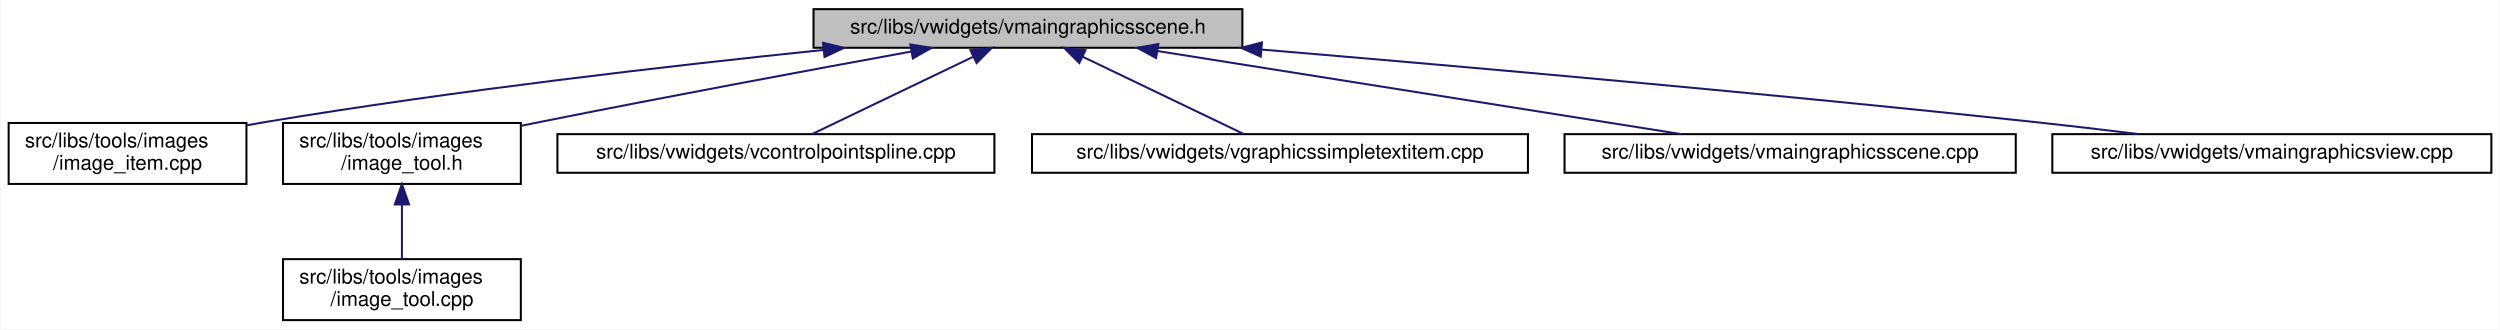
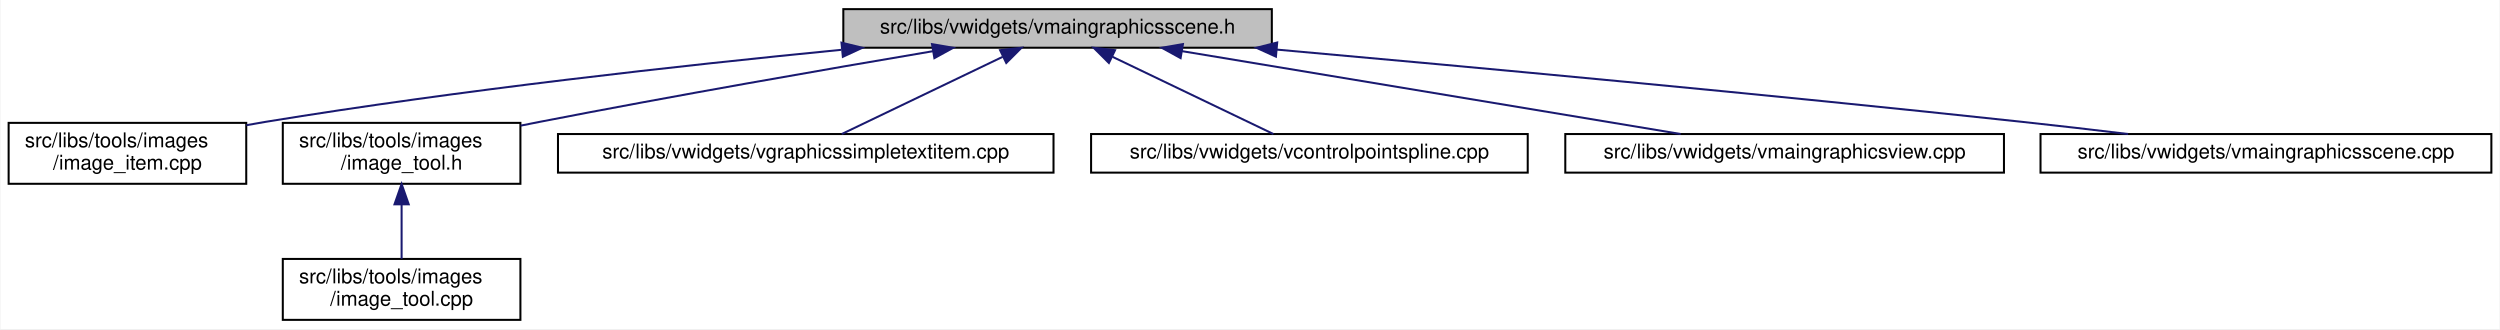
- <svg xmlns="http://www.w3.org/2000/svg" xmlns:xlink="http://www.w3.org/1999/xlink" width="1230pt" height="162pt" viewBox="0.00 0.00 1229.50 162.00">
+ <svg xmlns="http://www.w3.org/2000/svg" xmlns:xlink="http://www.w3.org/1999/xlink" width="1231pt" height="162pt" viewBox="0.00 0.00 1230.50 162.00">
  <g id="graph0" class="graph" transform="scale(1 1) rotate(0) translate(4 158)">
-     <polygon fill="white" stroke="transparent" points="-4,4 -4,-158 1225.5,-158 1225.5,4 -4,4" />
+     <polygon fill="white" stroke="transparent" points="-4,4 -4,-158 1226.5,-158 1226.5,4 -4,4" />
    <g id="node1" class="node">
      <g id="a_node1">
        <a xlink:title=" ">
-           <polygon fill="#bfbfbf" stroke="black" points="396,-134.5 396,-153.5 607,-153.5 607,-134.5 396,-134.5" />
-           <text text-anchor="middle" x="501.5" y="-141.5" font-family="Helvetica,sans-Serif" font-size="10.00">src/libs/vwidgets/vmaingraphicsscene.h</text>
+           <polygon fill="#bfbfbf" stroke="black" points="411,-134.5 411,-153.5 622,-153.5 622,-134.5 411,-134.5" />
+           <text text-anchor="middle" x="516.5" y="-141.5" font-family="Helvetica,sans-Serif" font-size="10.00">src/libs/vwidgets/vmaingraphicsscene.h</text>
        </a>
      </g>
    </g>
    <g id="node2" class="node">
      <g id="a_node2">
        <a xlink:href="../../df/d1e/image__item_8cpp.html" target="_top" xlink:title=" ">
          <polygon fill="white" stroke="black" points="0,-67.5 0,-97.5 117,-97.5 117,-67.5 0,-67.5" />
          <text text-anchor="start" x="8" y="-85.5" font-family="Helvetica,sans-Serif" font-size="10.00">src/libs/tools/images</text>
          <text text-anchor="middle" x="58.5" y="-74.5" font-family="Helvetica,sans-Serif" font-size="10.00">/image_item.cpp</text>
        </a>
      </g>
    </g>
    <g id="edge1" class="edge">
-       <path fill="none" stroke="midnightblue" d="M401,-133.44C325.28,-125.63 219.05,-113.39 126.5,-98 123.4,-97.49 120.24,-96.93 117.04,-96.34" />
-       <polygon fill="midnightblue" stroke="midnightblue" points="400.7,-136.93 411.01,-134.46 401.41,-129.96 400.7,-136.93" />
+       <path fill="none" stroke="midnightblue" d="M409.98,-133.47C331.37,-125.77 221.93,-113.64 126.5,-98 123.4,-97.49 120.23,-96.94 117.04,-96.35" />
+       <polygon fill="midnightblue" stroke="midnightblue" points="410.09,-137 420.38,-134.48 410.77,-130.03 410.09,-137" />
    </g>
    <g id="node3" class="node">
      <g id="a_node3">
        <a xlink:href="../../d0/dbf/image__tool_8h.html" target="_top" xlink:title=" ">
          <polygon fill="white" stroke="black" points="135,-67.5 135,-97.5 252,-97.5 252,-67.5 135,-67.5" />
          <text text-anchor="start" x="143" y="-85.5" font-family="Helvetica,sans-Serif" font-size="10.00">src/libs/tools/images</text>
          <text text-anchor="middle" x="193.5" y="-74.5" font-family="Helvetica,sans-Serif" font-size="10.00">/image_tool.h</text>
        </a>
      </g>
    </g>
    <g id="edge2" class="edge">
-       <path fill="none" stroke="midnightblue" d="M444.05,-132.64C395.38,-123.77 323.78,-110.48 261.5,-98 258.42,-97.38 255.27,-96.74 252.09,-96.09" />
-       <polygon fill="midnightblue" stroke="midnightblue" points="443.61,-136.12 454.07,-134.47 444.86,-129.23 443.61,-136.12" />
+       <path fill="none" stroke="midnightblue" d="M455.11,-132.79C403.38,-124.04 327.48,-110.85 261.5,-98 258.42,-97.4 255.26,-96.77 252.08,-96.13" />
+       <polygon fill="midnightblue" stroke="midnightblue" points="454.67,-136.27 465.12,-134.48 455.84,-129.37 454.67,-136.27" />
    </g>
    <g id="node5" class="node">
      <g id="a_node5">
-         <a xlink:href="../../de/d45/vcontrolpointspline_8cpp.html" target="_top" xlink:title=" ">
-           <polygon fill="white" stroke="black" points="270,-73 270,-92 485,-92 485,-73 270,-73" />
-           <text text-anchor="middle" x="377.5" y="-80" font-family="Helvetica,sans-Serif" font-size="10.00">src/libs/vwidgets/vcontrolpointspline.cpp</text>
+         <a xlink:href="../../de/dec/vgraphicssimpletextitem_8cpp.html" target="_top" xlink:title=" ">
+           <polygon fill="white" stroke="black" points="270.5,-73 270.5,-92 514.5,-92 514.5,-73 270.5,-73" />
+           <text text-anchor="middle" x="392.5" y="-80" font-family="Helvetica,sans-Serif" font-size="10.00">src/libs/vwidgets/vgraphicssimpletextitem.cpp</text>
        </a>
      </g>
    </g>
    <g id="edge4" class="edge">
-       <path fill="none" stroke="midnightblue" d="M474.45,-130.02C450.4,-118.48 415.94,-101.94 395.23,-92.01" />
-       <polygon fill="midnightblue" stroke="midnightblue" points="473.2,-133.3 483.73,-134.48 476.23,-126.99 473.2,-133.3" />
+       <path fill="none" stroke="midnightblue" d="M489.45,-130.02C465.4,-118.48 430.94,-101.94 410.23,-92.01" />
+       <polygon fill="midnightblue" stroke="midnightblue" points="488.2,-133.3 498.73,-134.48 491.23,-126.99 488.2,-133.3" />
    </g>
    <g id="node6" class="node">
      <g id="a_node6">
-         <a xlink:href="../../de/dec/vgraphicssimpletextitem_8cpp.html" target="_top" xlink:title=" ">
-           <polygon fill="white" stroke="black" points="503.5,-73 503.5,-92 747.5,-92 747.5,-73 503.5,-73" />
-           <text text-anchor="middle" x="625.5" y="-80" font-family="Helvetica,sans-Serif" font-size="10.00">src/libs/vwidgets/vgraphicssimpletextitem.cpp</text>
+         <a xlink:href="../../de/d45/vcontrolpointspline_8cpp.html" target="_top" xlink:title=" ">
+           <polygon fill="white" stroke="black" points="533,-73 533,-92 748,-92 748,-73 533,-73" />
+           <text text-anchor="middle" x="640.5" y="-80" font-family="Helvetica,sans-Serif" font-size="10.00">src/libs/vwidgets/vcontrolpointspline.cpp</text>
        </a>
      </g>
    </g>
    <g id="edge5" class="edge">
-       <path fill="none" stroke="midnightblue" d="M528.55,-130.02C552.6,-118.48 587.06,-101.94 607.77,-92.01" />
-       <polygon fill="midnightblue" stroke="midnightblue" points="526.77,-126.99 519.27,-134.48 529.8,-133.3 526.77,-126.99" />
+       <path fill="none" stroke="midnightblue" d="M543.55,-130.02C567.6,-118.48 602.06,-101.94 622.77,-92.01" />
+       <polygon fill="midnightblue" stroke="midnightblue" points="541.77,-126.99 534.27,-134.48 544.8,-133.3 541.77,-126.99" />
    </g>
    <g id="node7" class="node">
      <g id="a_node7">
-         <a xlink:href="../../d1/d88/vmaingraphicsscene_8cpp.html" target="_top" xlink:title=" ">
-           <polygon fill="white" stroke="black" points="765.5,-73 765.5,-92 987.5,-92 987.5,-73 765.5,-73" />
-           <text text-anchor="middle" x="876.5" y="-80" font-family="Helvetica,sans-Serif" font-size="10.00">src/libs/vwidgets/vmaingraphicsscene.cpp</text>
+         <a xlink:href="../../d2/d31/vmaingraphicsview_8cpp.html" target="_top" xlink:title=" ">
+           <polygon fill="white" stroke="black" points="766.5,-73 766.5,-92 982.5,-92 982.5,-73 766.5,-73" />
+           <text text-anchor="middle" x="874.5" y="-80" font-family="Helvetica,sans-Serif" font-size="10.00">src/libs/vwidgets/vmaingraphicsview.cpp</text>
        </a>
      </g>
    </g>
    <g id="edge6" class="edge">
-       <path fill="none" stroke="midnightblue" d="M565.15,-132.9C637.65,-121.4 754.83,-102.8 822.87,-92.01" />
-       <polygon fill="midnightblue" stroke="midnightblue" points="564.56,-129.45 555.23,-134.48 565.65,-136.36 564.56,-129.45" />
+       <path fill="none" stroke="midnightblue" d="M577.69,-132.83C646.93,-121.32 758.48,-102.78 823.3,-92.01" />
+       <polygon fill="midnightblue" stroke="midnightblue" points="577.08,-129.38 567.79,-134.48 578.23,-136.29 577.08,-129.38" />
    </g>
    <g id="node8" class="node">
      <g id="a_node8">
-         <a xlink:href="../../d2/d31/vmaingraphicsview_8cpp.html" target="_top" xlink:title=" ">
-           <polygon fill="white" stroke="black" points="1005.5,-73 1005.5,-92 1221.5,-92 1221.5,-73 1005.5,-73" />
-           <text text-anchor="middle" x="1113.5" y="-80" font-family="Helvetica,sans-Serif" font-size="10.00">src/libs/vwidgets/vmaingraphicsview.cpp</text>
+         <a xlink:href="../../d1/d88/vmaingraphicsscene_8cpp.html" target="_top" xlink:title=" ">
+           <polygon fill="white" stroke="black" points="1000.5,-73 1000.5,-92 1222.5,-92 1222.5,-73 1000.5,-73" />
+           <text text-anchor="middle" x="1111.5" y="-80" font-family="Helvetica,sans-Serif" font-size="10.00">src/libs/vwidgets/vmaingraphicsscene.cpp</text>
        </a>
      </g>
    </g>
    <g id="edge7" class="edge">
-       <path fill="none" stroke="midnightblue" d="M616.54,-133.61C716.93,-125.16 866.48,-111.96 996.5,-98 1013.19,-96.21 1031.19,-94.08 1047.95,-92.01" />
-       <polygon fill="midnightblue" stroke="midnightblue" points="616.04,-130.14 606.37,-134.47 616.63,-137.12 616.04,-130.14" />
+       <path fill="none" stroke="midnightblue" d="M624.41,-133.58C720.74,-124.97 865.62,-111.57 991.5,-98 1008.4,-96.18 1026.62,-94.06 1043.63,-92.01" />
+       <polygon fill="midnightblue" stroke="midnightblue" points="624.02,-130.1 614.37,-134.47 624.64,-137.07 624.02,-130.1" />
    </g>
    <g id="node4" class="node">
      <g id="a_node4">
        <a xlink:href="../../d9/da3/image__tool_8cpp.html" target="_top" xlink:title=" ">
          <polygon fill="white" stroke="black" points="135,-0.5 135,-30.5 252,-30.5 252,-0.5 135,-0.5" />
          <text text-anchor="start" x="143" y="-18.5" font-family="Helvetica,sans-Serif" font-size="10.00">src/libs/tools/images</text>
          <text text-anchor="middle" x="193.5" y="-7.5" font-family="Helvetica,sans-Serif" font-size="10.00">/image_tool.cpp</text>
        </a>
      </g>
    </g>
    <g id="edge3" class="edge">
      <path fill="none" stroke="midnightblue" d="M193.5,-57.11C193.5,-48.15 193.5,-38.32 193.5,-30.58" />
      <polygon fill="midnightblue" stroke="midnightblue" points="190,-57.4 193.5,-67.4 197,-57.4 190,-57.4" />
    </g>
  </g>
</svg>
